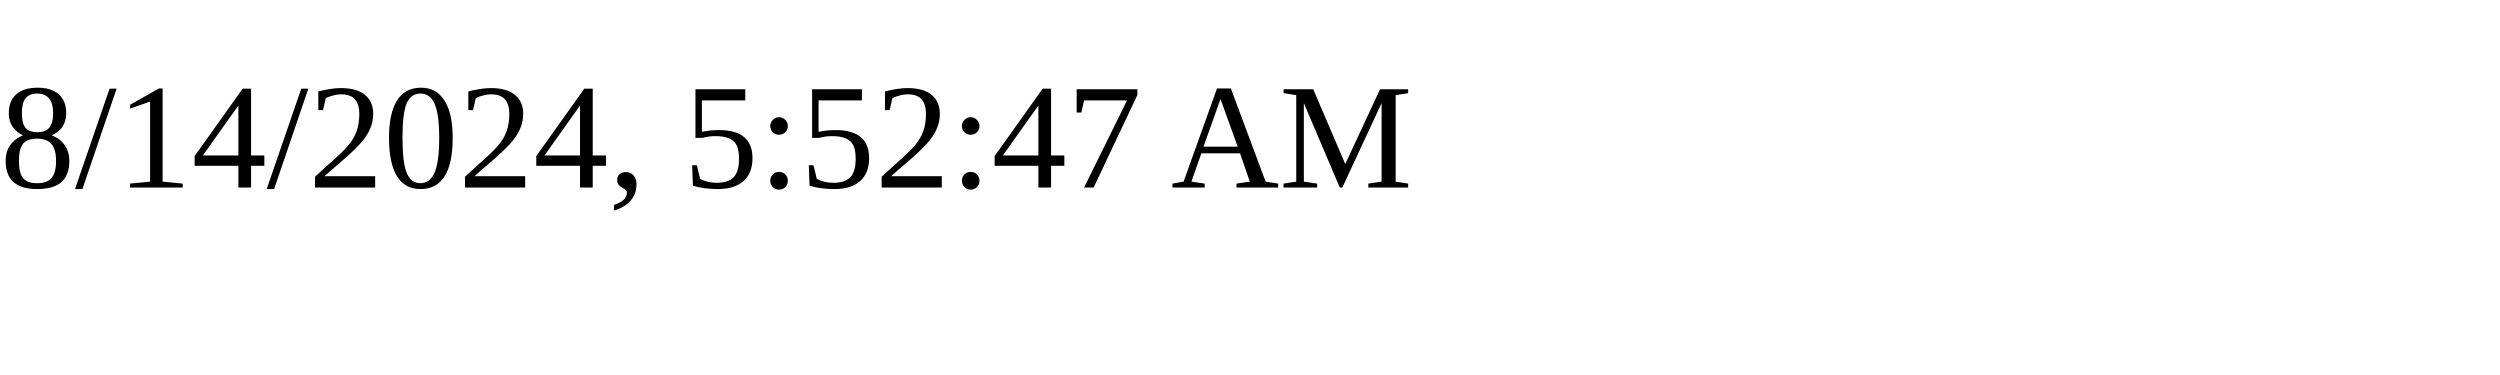
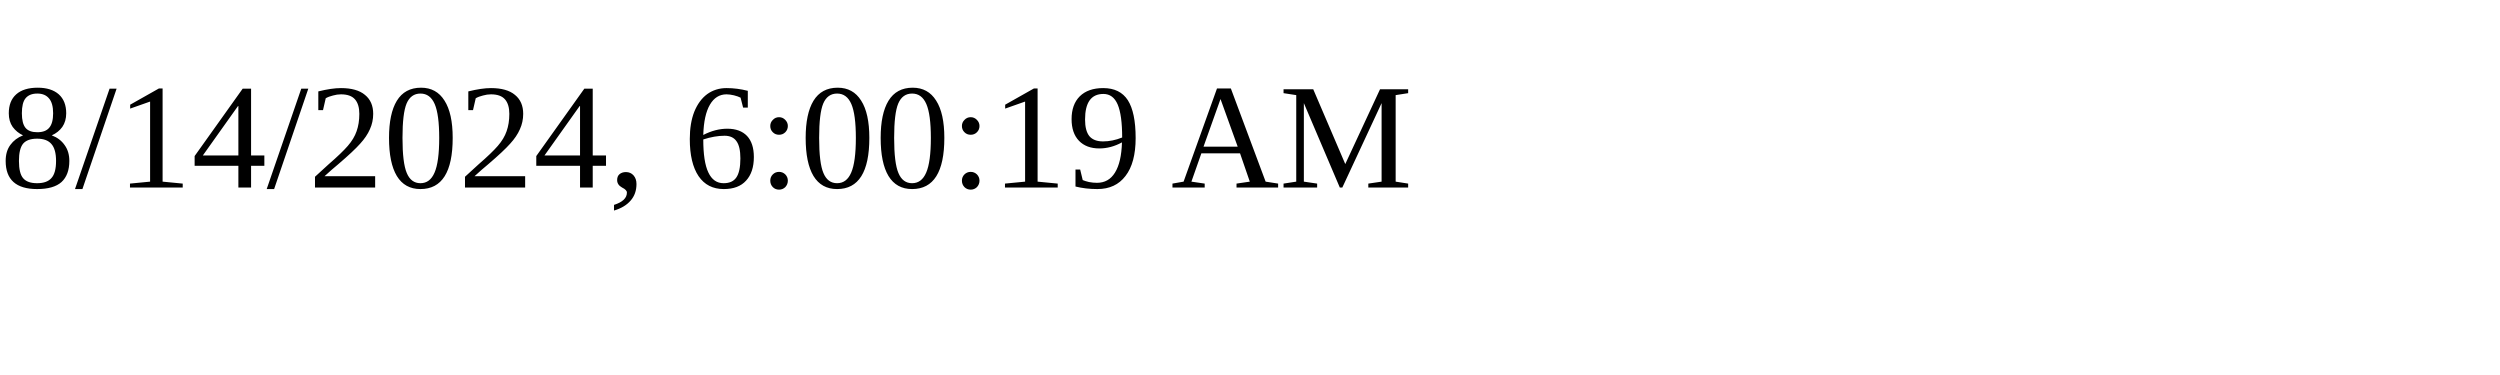
<svg xmlns="http://www.w3.org/2000/svg" height="30" width="200">
-   <text x="0" y="15">8/14/2024, 5:52:47 AM</text>
+   <text x="0" y="15">8/14/2024, 6:00:19 AM</text>
</svg>
